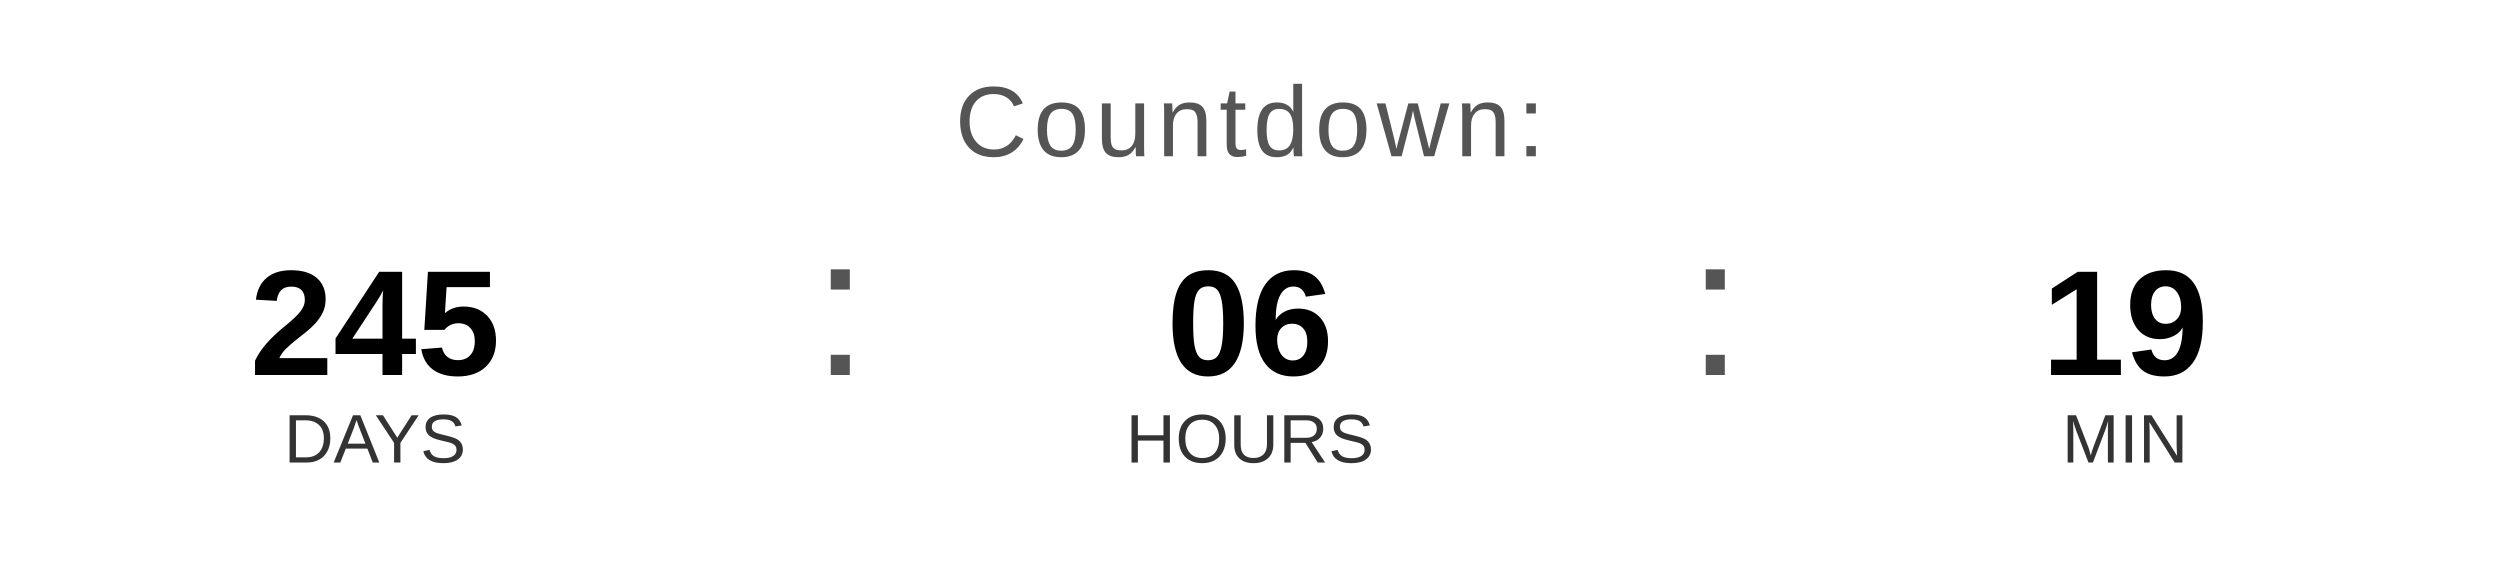
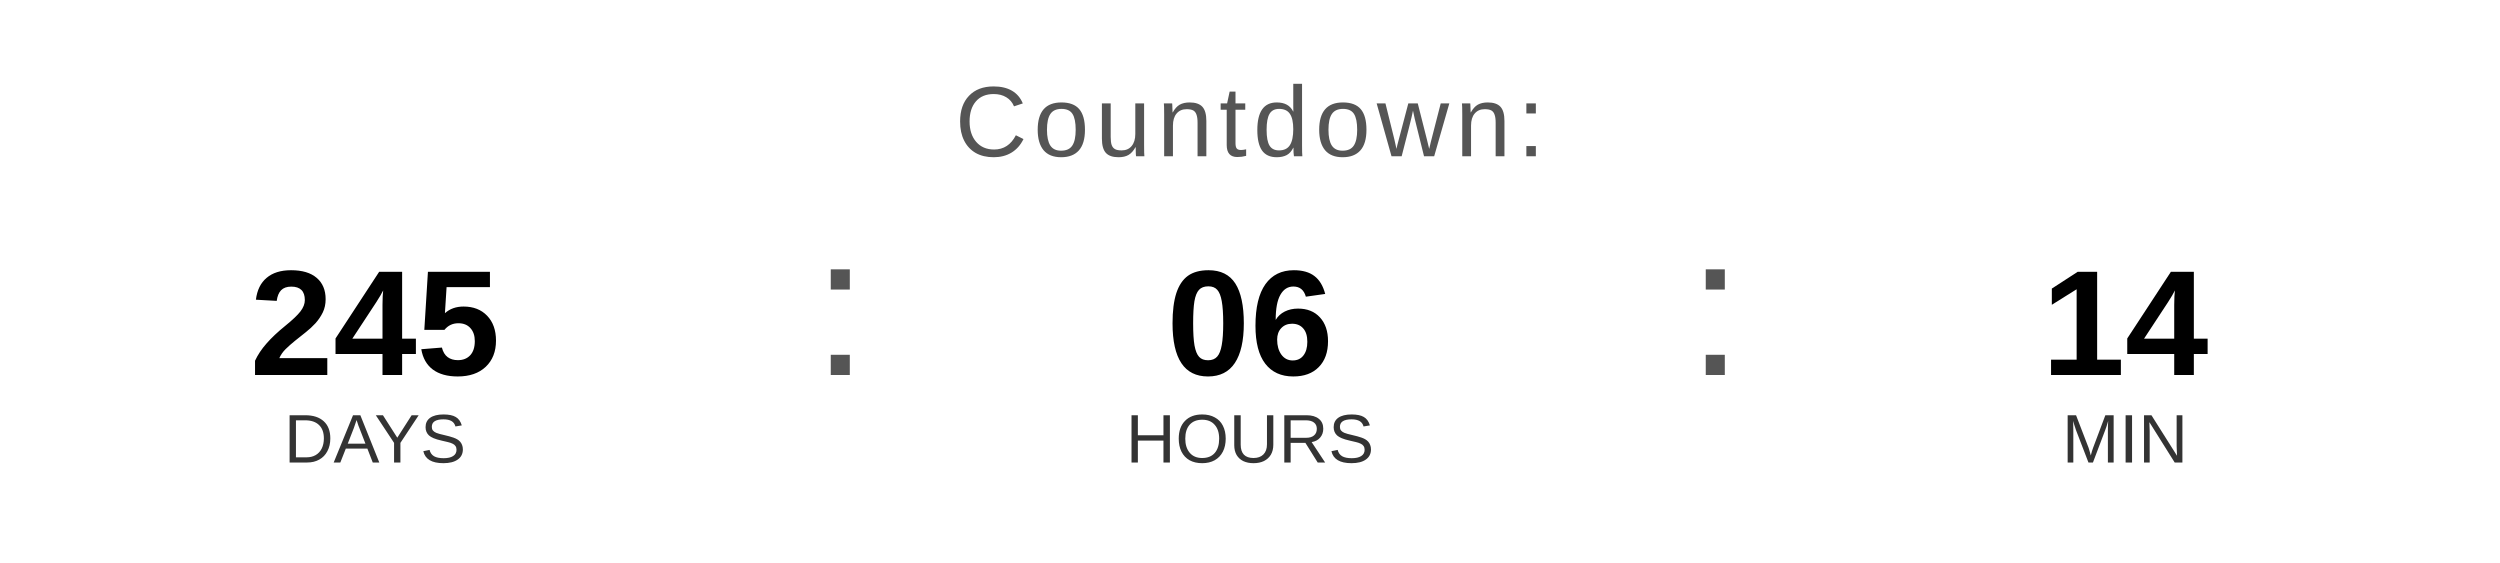
<svg xmlns="http://www.w3.org/2000/svg" width="400" height="90" viewBox="0 0 400 90">
  <text x="200" y="25" font-family="Arial, Helvetica, sans-serif" font-size="16" fill="#555555" text-anchor="middle" letter-spacing="1">
    Countdown:
  </text>
  <text x="60" y="60" font-family="Arial, Helvetica, sans-serif" font-size="24" font-weight="bold" fill="#000000" text-anchor="middle">245</text>
  <text x="60" y="74" font-family="Arial, Helvetica, sans-serif" font-size="11" fill="#333333" text-anchor="middle">DAYS</text>
  <text x="130" y="60" font-family="Arial, sans-serif" font-size="32" fill="#555555">:</text>
  <text x="200" y="60" font-family="Arial, Helvetica, sans-serif" font-size="24" font-weight="bold" fill="#000000" text-anchor="middle">06</text>
  <text x="200" y="74" font-family="Arial, Helvetica, sans-serif" font-size="11" fill="#333333" text-anchor="middle">HOURS</text>
  <text x="270" y="60" font-family="Arial, sans-serif" font-size="32" fill="#555555">:</text>
-   <text x="340" y="60" font-family="Arial, Helvetica, sans-serif" font-size="24" font-weight="bold" fill="#000000" text-anchor="middle">19</text>
+   <text x="340" y="60" font-family="Arial, Helvetica, sans-serif" font-size="24" font-weight="bold" fill="#000000" text-anchor="middle">14</text>
  <text x="340" y="74" font-family="Arial, Helvetica, sans-serif" font-size="11" fill="#333333" text-anchor="middle">MIN</text>
</svg>
